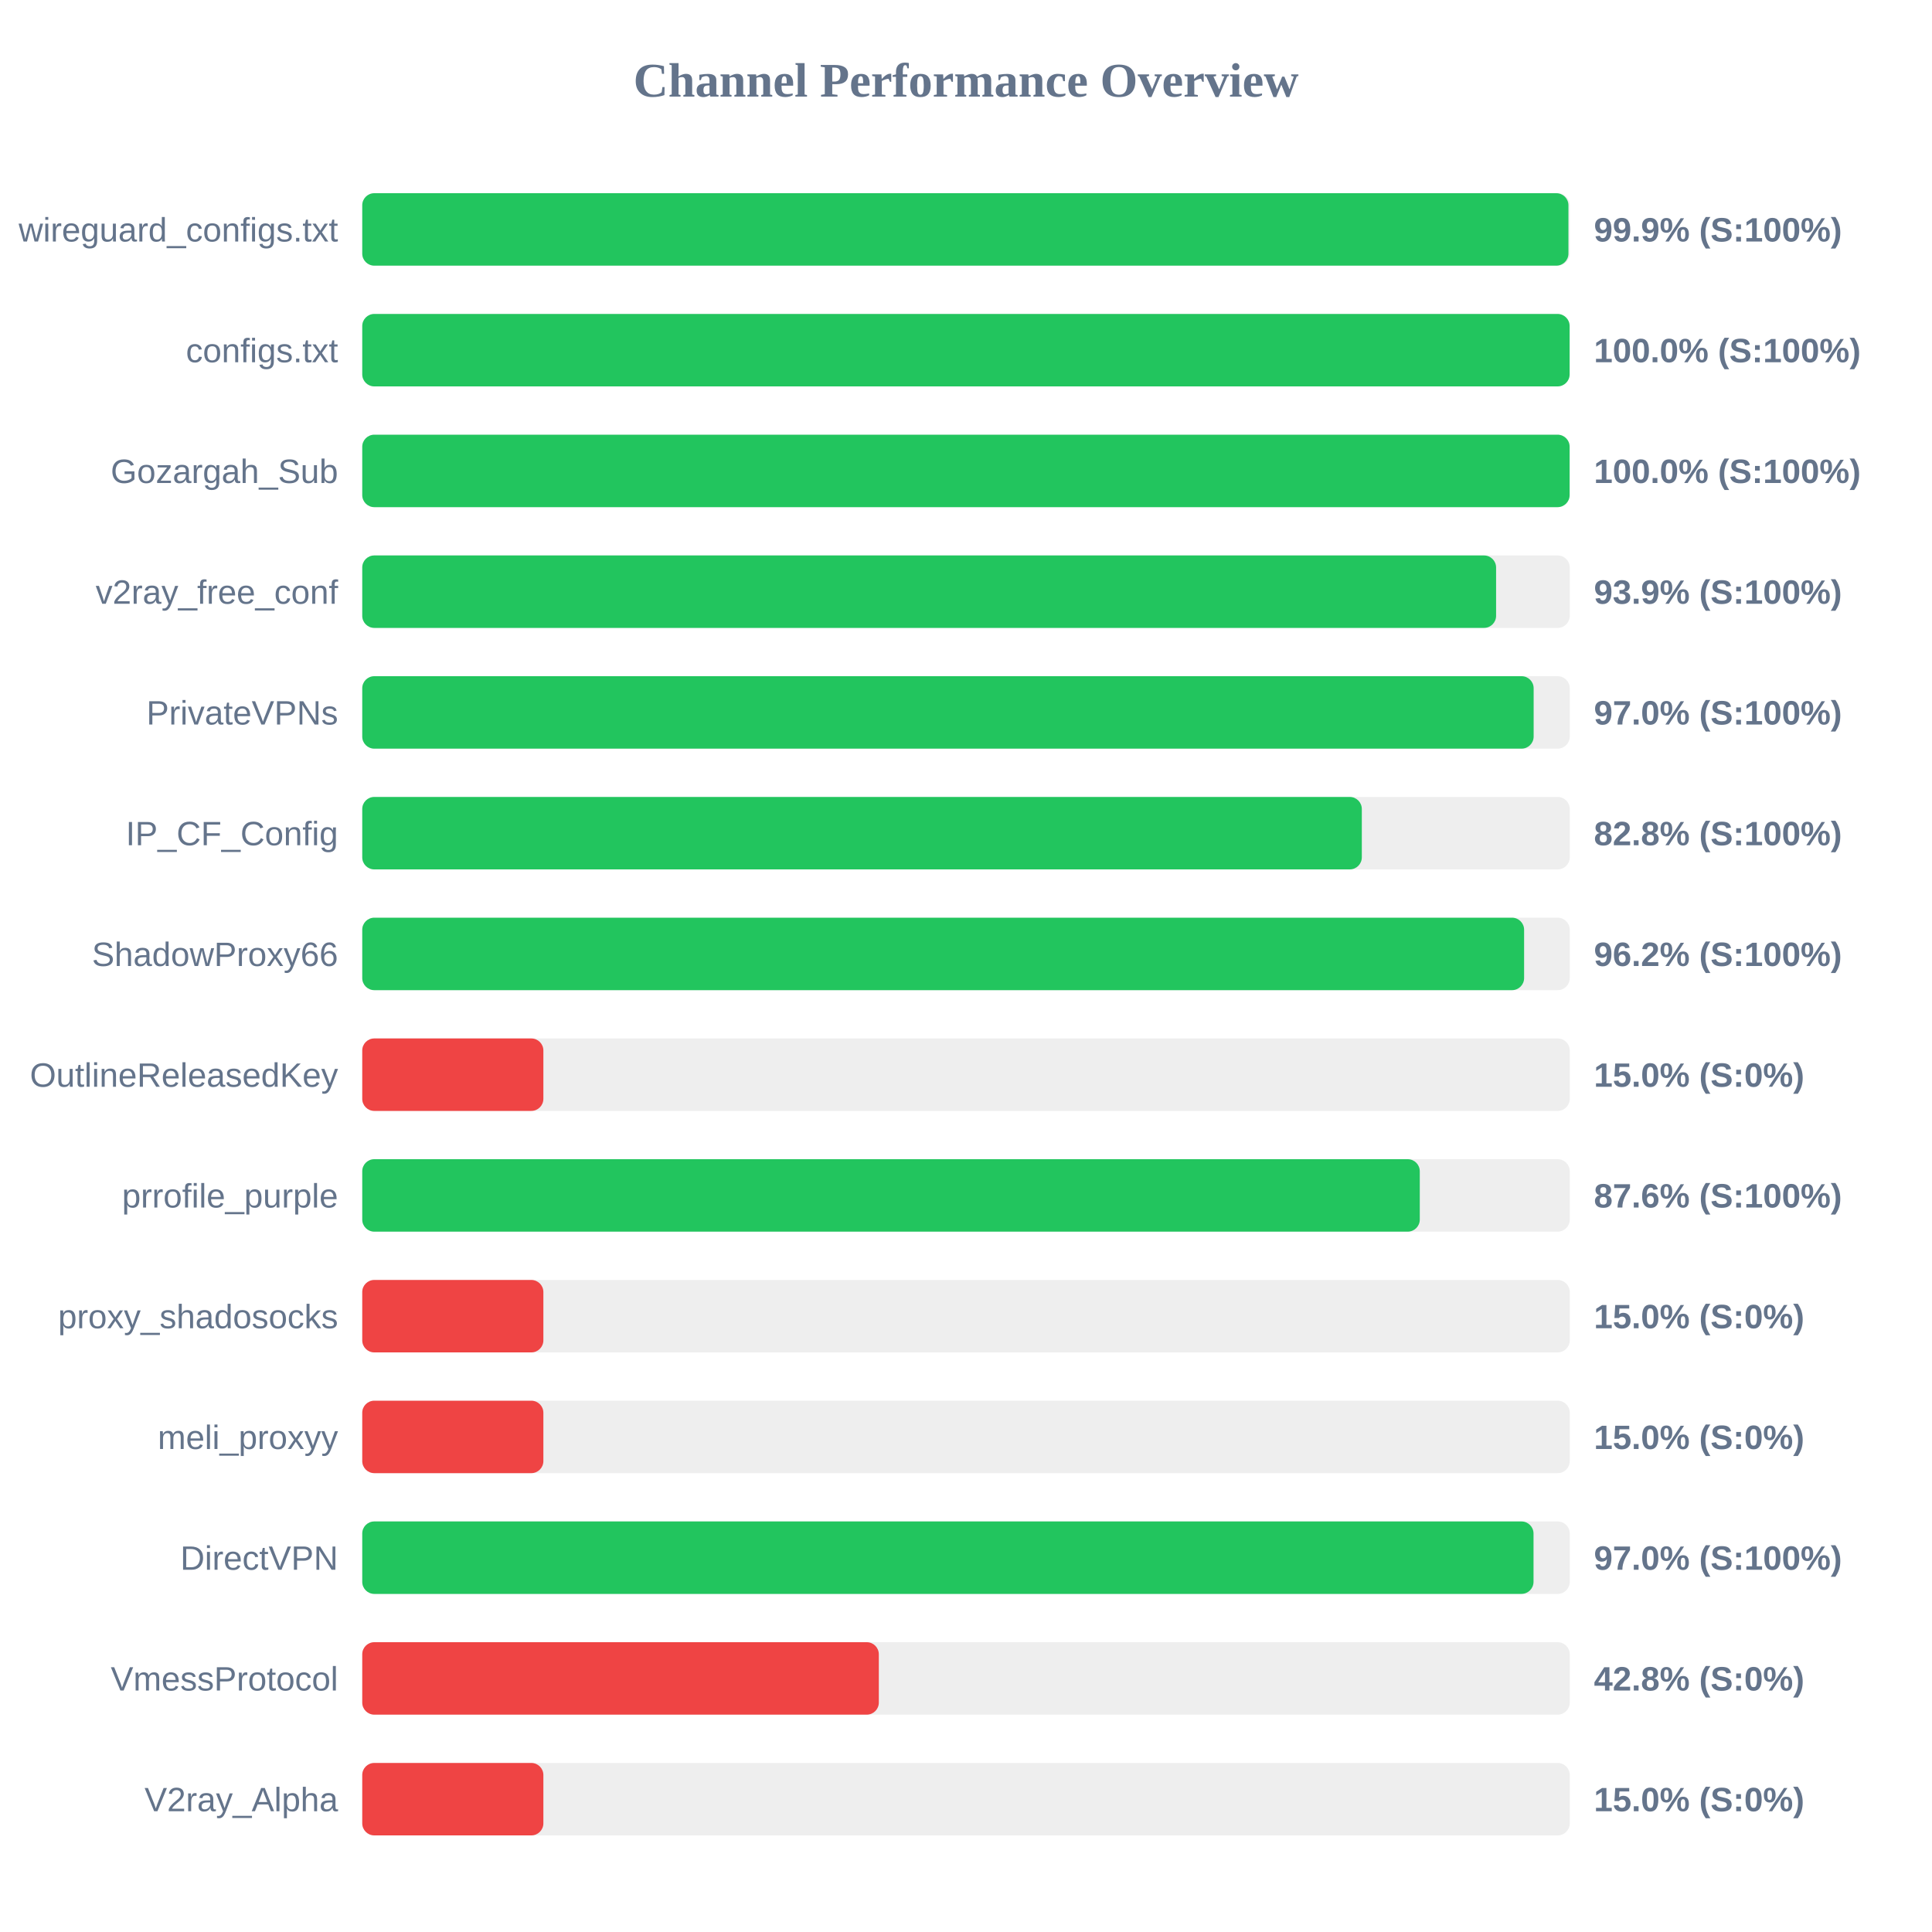
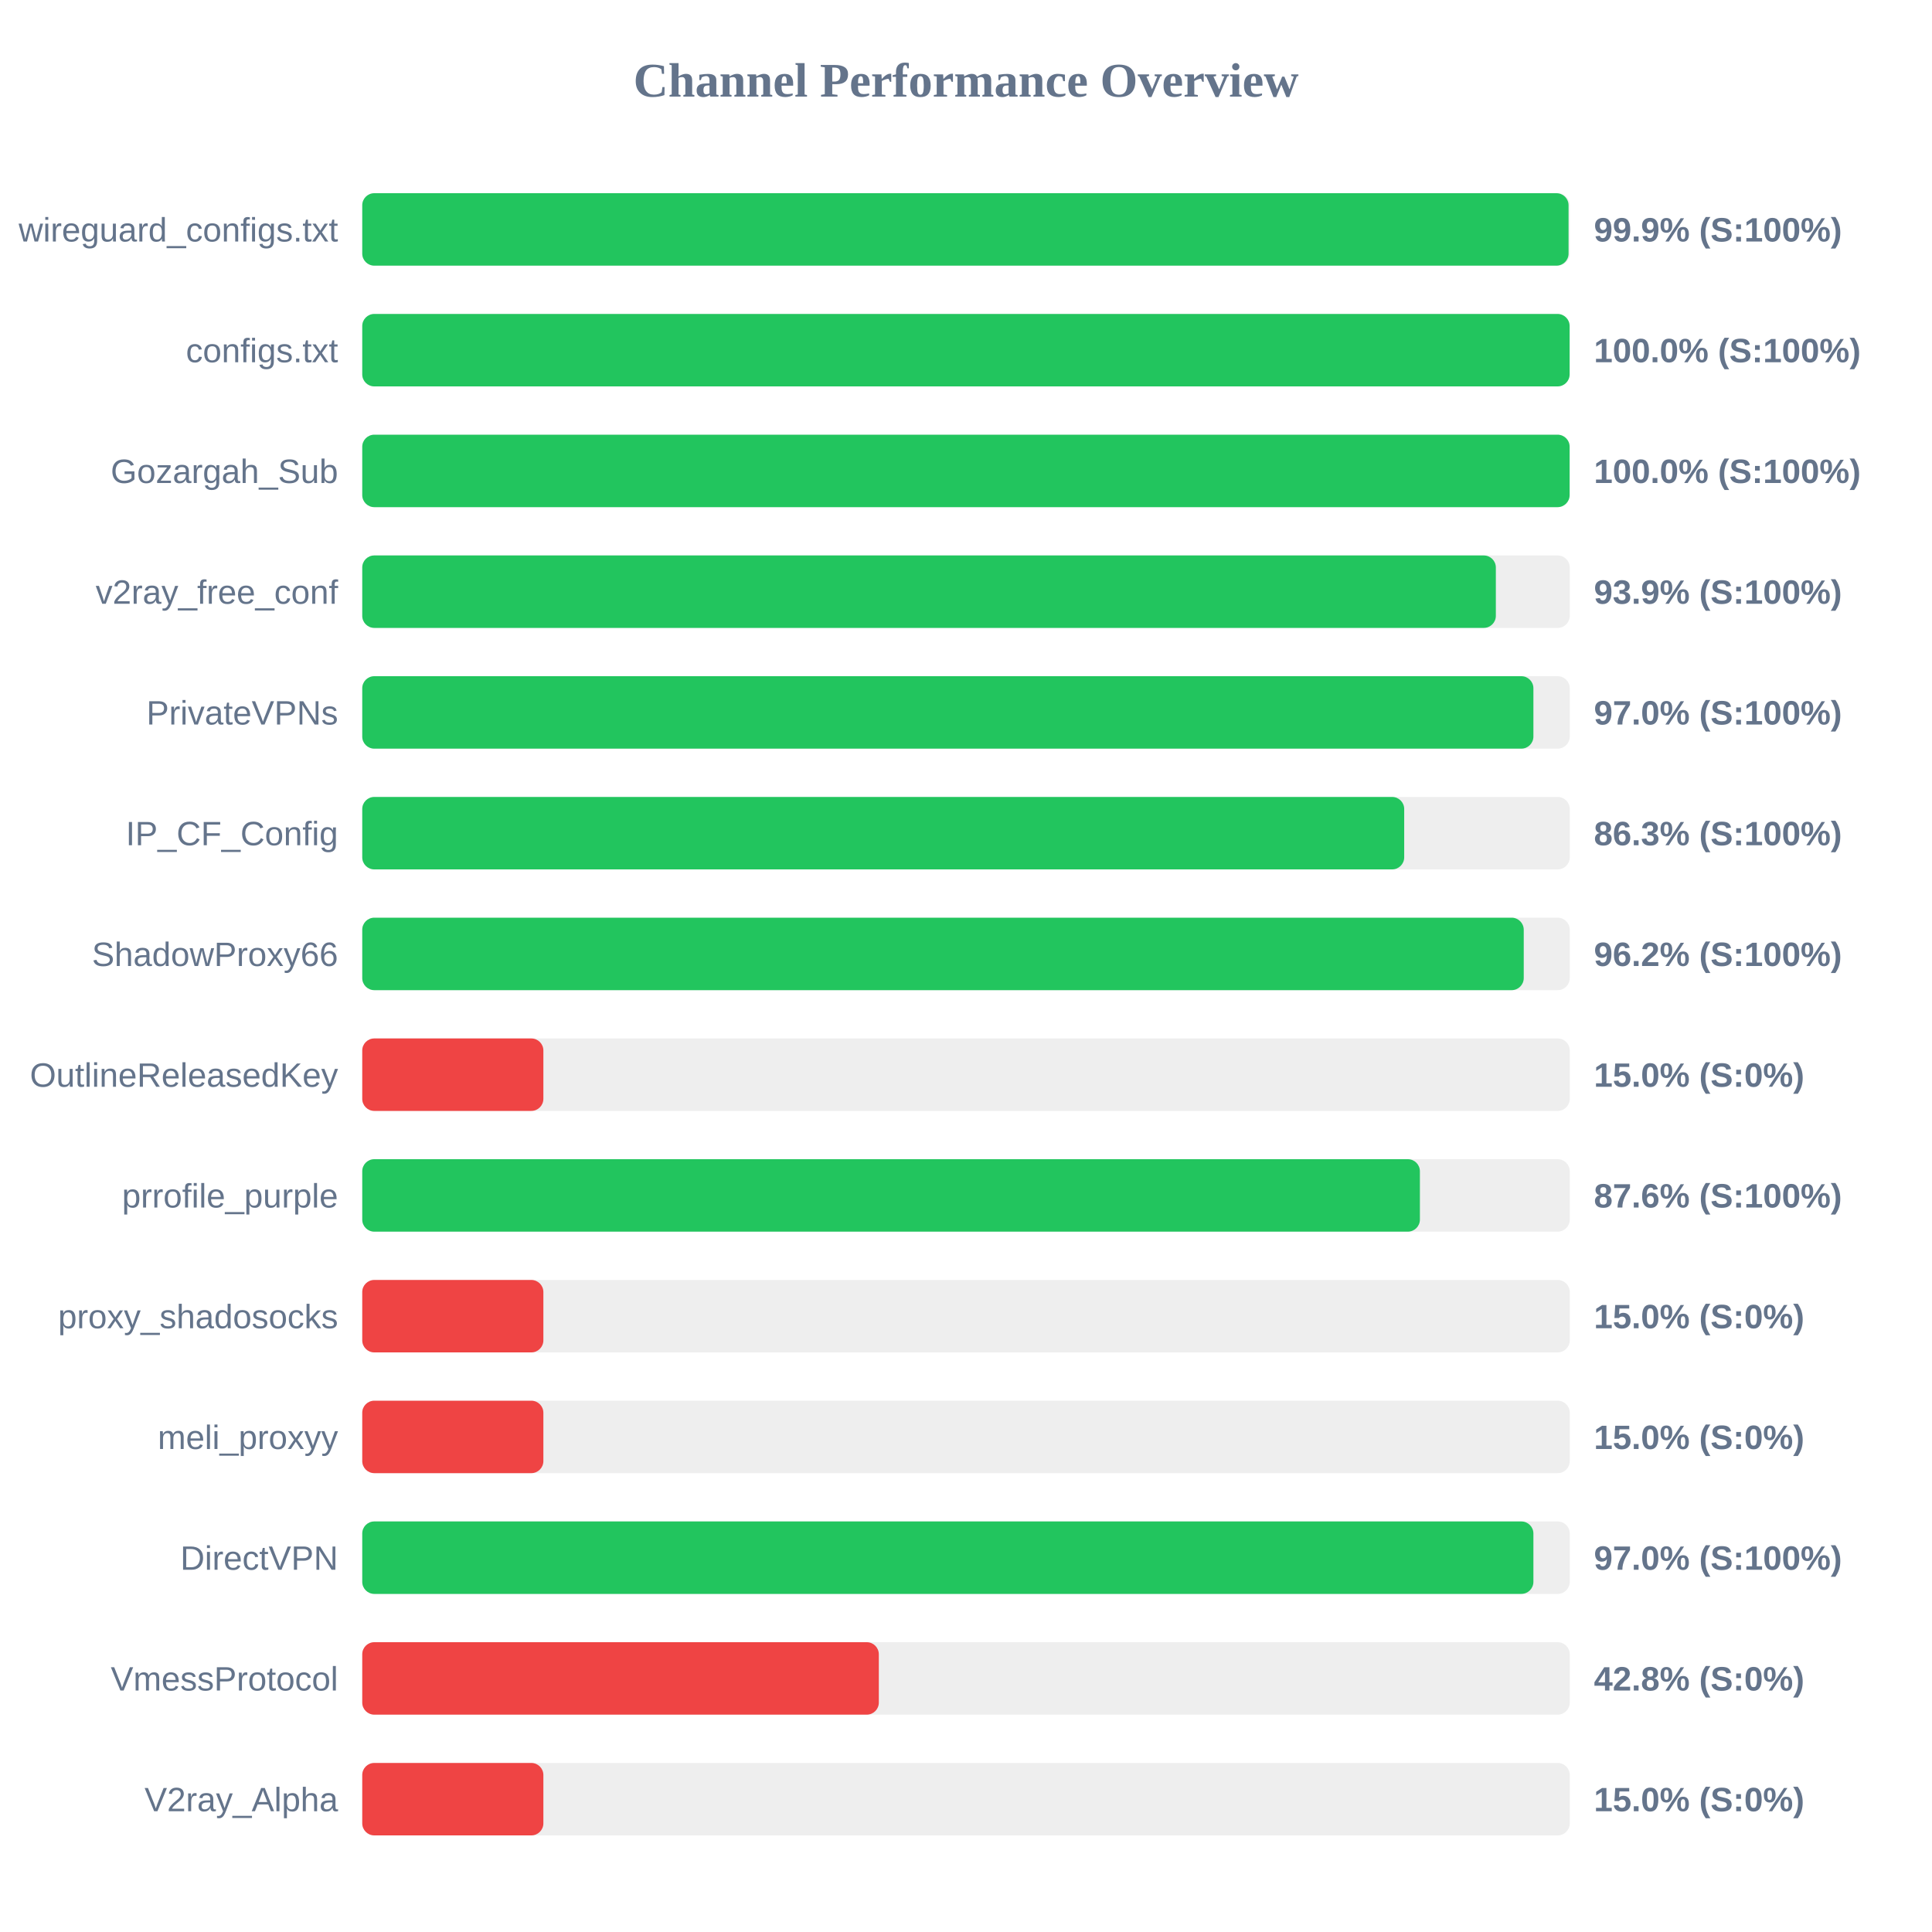
<svg xmlns="http://www.w3.org/2000/svg" width="800" height="800" version="1.1">
  <style>
        .row { font: 14px Arial; fill: #64748b; }
        .score { font: bold 14px Arial; fill: #64748b; }
    </style>
  <text x="400" y="40" text-anchor="middle" font-size="20px" font-weight="bold" fill="#64748b">Channel Performance Overview</text>
  <rect x="150" y="80" width="500" height="30" fill="#eee" rx="5" />
-   <rect x="150" y="80" width="499.45" height="30" fill="#22c55e" rx="5" />
+   <rect x="150" y="80" width="499.5" height="30" fill="#22c55e" rx="5" />
  <text x="140" y="100" text-anchor="end" class="row">wireguard_configs.txt</text>
  <text x="660" y="100" text-anchor="start" class="score">99.9% (S:100%)</text>
  <rect x="150" y="130" width="500" height="30" fill="#eee" rx="5" />
  <rect x="150" y="130" width="499.95" height="30" fill="#22c55e" rx="5" />
  <text x="140" y="150" text-anchor="end" class="row">configs.txt</text>
  <text x="660" y="150" text-anchor="start" class="score">100.0% (S:100%)</text>
  <rect x="150" y="180" width="500" height="30" fill="#eee" rx="5" />
  <rect x="150" y="180" width="499.95" height="30" fill="#22c55e" rx="5" />
  <text x="140" y="200" text-anchor="end" class="row">Gozargah_Sub</text>
  <text x="660" y="200" text-anchor="start" class="score">100.0% (S:100%)</text>
  <rect x="150" y="230" width="500" height="30" fill="#eee" rx="5" />
-   <rect x="150" y="230" width="469.5" height="30" fill="#22c55e" rx="5" />
+   <rect x="150" y="230" width="469.4" height="30" fill="#22c55e" rx="5" />
  <text x="140" y="250" text-anchor="end" class="row">v2ray_free_conf</text>
  <text x="660" y="250" text-anchor="start" class="score">93.9% (S:100%)</text>
  <rect x="150" y="280" width="500" height="30" fill="#eee" rx="5" />
-   <rect x="150" y="280" width="485.05" height="30" fill="#22c55e" rx="5" />
+   <rect x="150" y="280" width="484.95" height="30" fill="#22c55e" rx="5" />
  <text x="140" y="300" text-anchor="end" class="row">PrivateVPNs</text>
  <text x="660" y="300" text-anchor="start" class="score">97.0% (S:100%)</text>
  <rect x="150" y="330" width="500" height="30" fill="#eee" rx="5" />
-   <rect x="150" y="330" width="413.9" height="30" fill="#22c55e" rx="5" />
+   <rect x="150" y="330" width="431.45" height="30" fill="#22c55e" rx="5" />
  <text x="140" y="350" text-anchor="end" class="row">IP_CF_Config</text>
-   <text x="660" y="350" text-anchor="start" class="score">82.8% (S:100%)</text>
+   <text x="660" y="350" text-anchor="start" class="score">86.3% (S:100%)</text>
  <rect x="150" y="380" width="500" height="30" fill="#eee" rx="5" />
-   <rect x="150" y="380" width="481.1" height="30" fill="#22c55e" rx="5" />
+   <rect x="150" y="380" width="480.95" height="30" fill="#22c55e" rx="5" />
  <text x="140" y="400" text-anchor="end" class="row">ShadowProxy66</text>
  <text x="660" y="400" text-anchor="start" class="score">96.2% (S:100%)</text>
  <rect x="150" y="430" width="500" height="30" fill="#eee" rx="5" />
  <rect x="150" y="430" width="75.0" height="30" fill="#ef4444" rx="5" />
  <text x="140" y="450" text-anchor="end" class="row">OutlineReleasedKey</text>
  <text x="660" y="450" text-anchor="start" class="score">15.0% (S:0%)</text>
  <rect x="150" y="480" width="500" height="30" fill="#eee" rx="5" />
-   <rect x="150" y="480" width="437.9" height="30" fill="#22c55e" rx="5" />
+   <rect x="150" y="480" width="437.95" height="30" fill="#22c55e" rx="5" />
  <text x="140" y="500" text-anchor="end" class="row">prrofile_purple</text>
  <text x="660" y="500" text-anchor="start" class="score">87.6% (S:100%)</text>
  <rect x="150" y="530" width="500" height="30" fill="#eee" rx="5" />
  <rect x="150" y="530" width="75.0" height="30" fill="#ef4444" rx="5" />
  <text x="140" y="550" text-anchor="end" class="row">proxy_shadosocks</text>
  <text x="660" y="550" text-anchor="start" class="score">15.0% (S:0%)</text>
  <rect x="150" y="580" width="500" height="30" fill="#eee" rx="5" />
  <rect x="150" y="580" width="75.0" height="30" fill="#ef4444" rx="5" />
  <text x="140" y="600" text-anchor="end" class="row">meli_proxyy</text>
  <text x="660" y="600" text-anchor="start" class="score">15.0% (S:0%)</text>
  <rect x="150" y="630" width="500" height="30" fill="#eee" rx="5" />
-   <rect x="150" y="630" width="485.0" height="30" fill="#22c55e" rx="5" />
+   <rect x="150" y="630" width="484.95" height="30" fill="#22c55e" rx="5" />
  <text x="140" y="650" text-anchor="end" class="row">DirectVPN</text>
  <text x="660" y="650" text-anchor="start" class="score">97.0% (S:100%)</text>
  <rect x="150" y="680" width="500" height="30" fill="#eee" rx="5" />
  <rect x="150" y="680" width="213.9" height="30" fill="#ef4444" rx="5" />
  <text x="140" y="700" text-anchor="end" class="row">VmessProtocol</text>
  <text x="660" y="700" text-anchor="start" class="score">42.8% (S:0%)</text>
  <rect x="150" y="730" width="500" height="30" fill="#eee" rx="5" />
  <rect x="150" y="730" width="75.0" height="30" fill="#ef4444" rx="5" />
  <text x="140" y="750" text-anchor="end" class="row">V2ray_Alpha</text>
  <text x="660" y="750" text-anchor="start" class="score">15.0% (S:0%)</text>
</svg>
